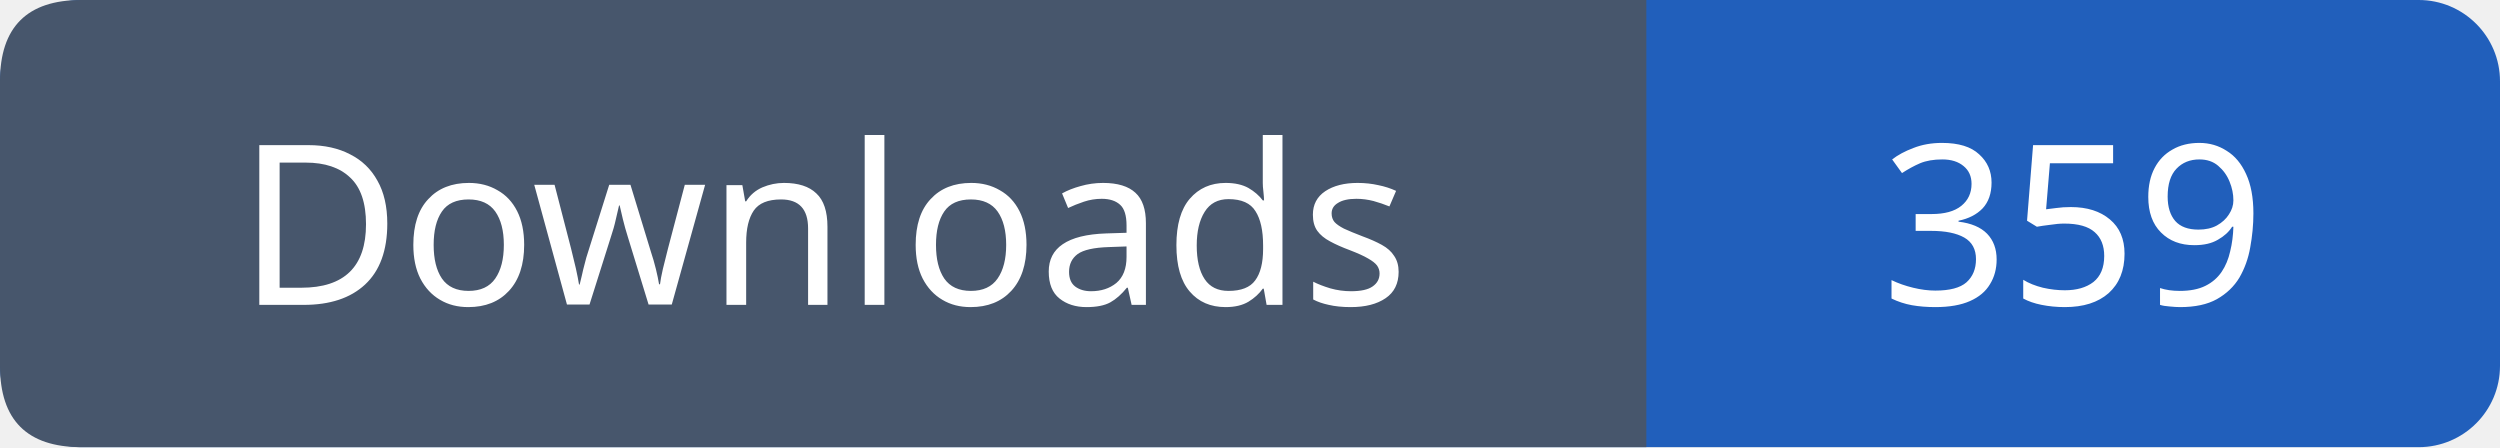
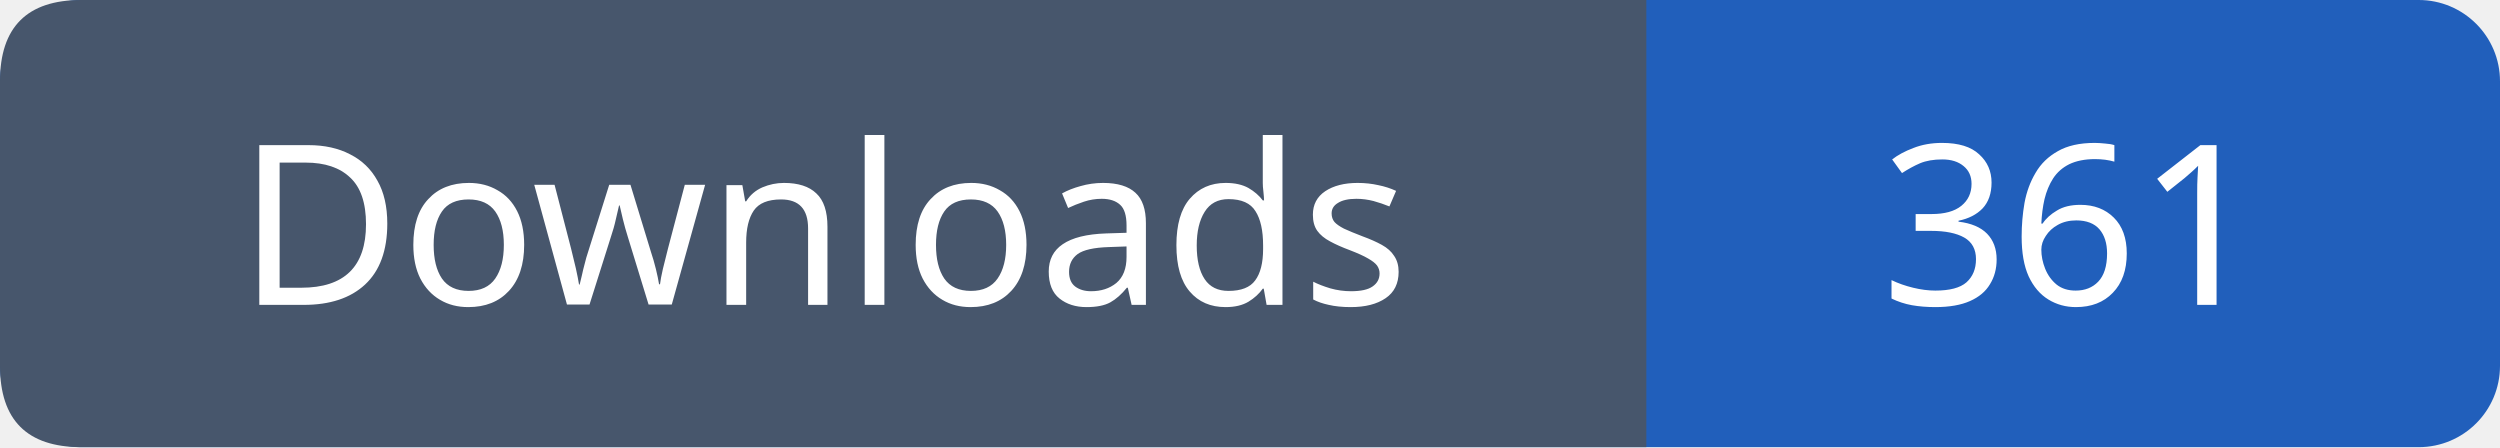
- <svg xmlns="http://www.w3.org/2000/svg" width="123" height="22" viewBox="0 0 123 22" role="img" aria-label="Downloads: 359">
+ <svg xmlns="http://www.w3.org/2000/svg" width="123" height="22" viewBox="0 0 123 22" role="img" aria-label="Downloads: 361">
  <rect width="123" height="22" rx="4" fill="#215fbb" />
  <path fill="#47566c" d="M4 0h77v22H4q-4 0-4-4V4q0-4 4-4" />
  <g font-family="Verdana,sans-serif" font-size="11" fill="white" text-anchor="middle">
    <text x="40.5" y="15">Downloads</text>
-     <text x="102.0" y="15">359</text>
+     <text x="102.0" y="15">361</text>
  </g>
</svg>
